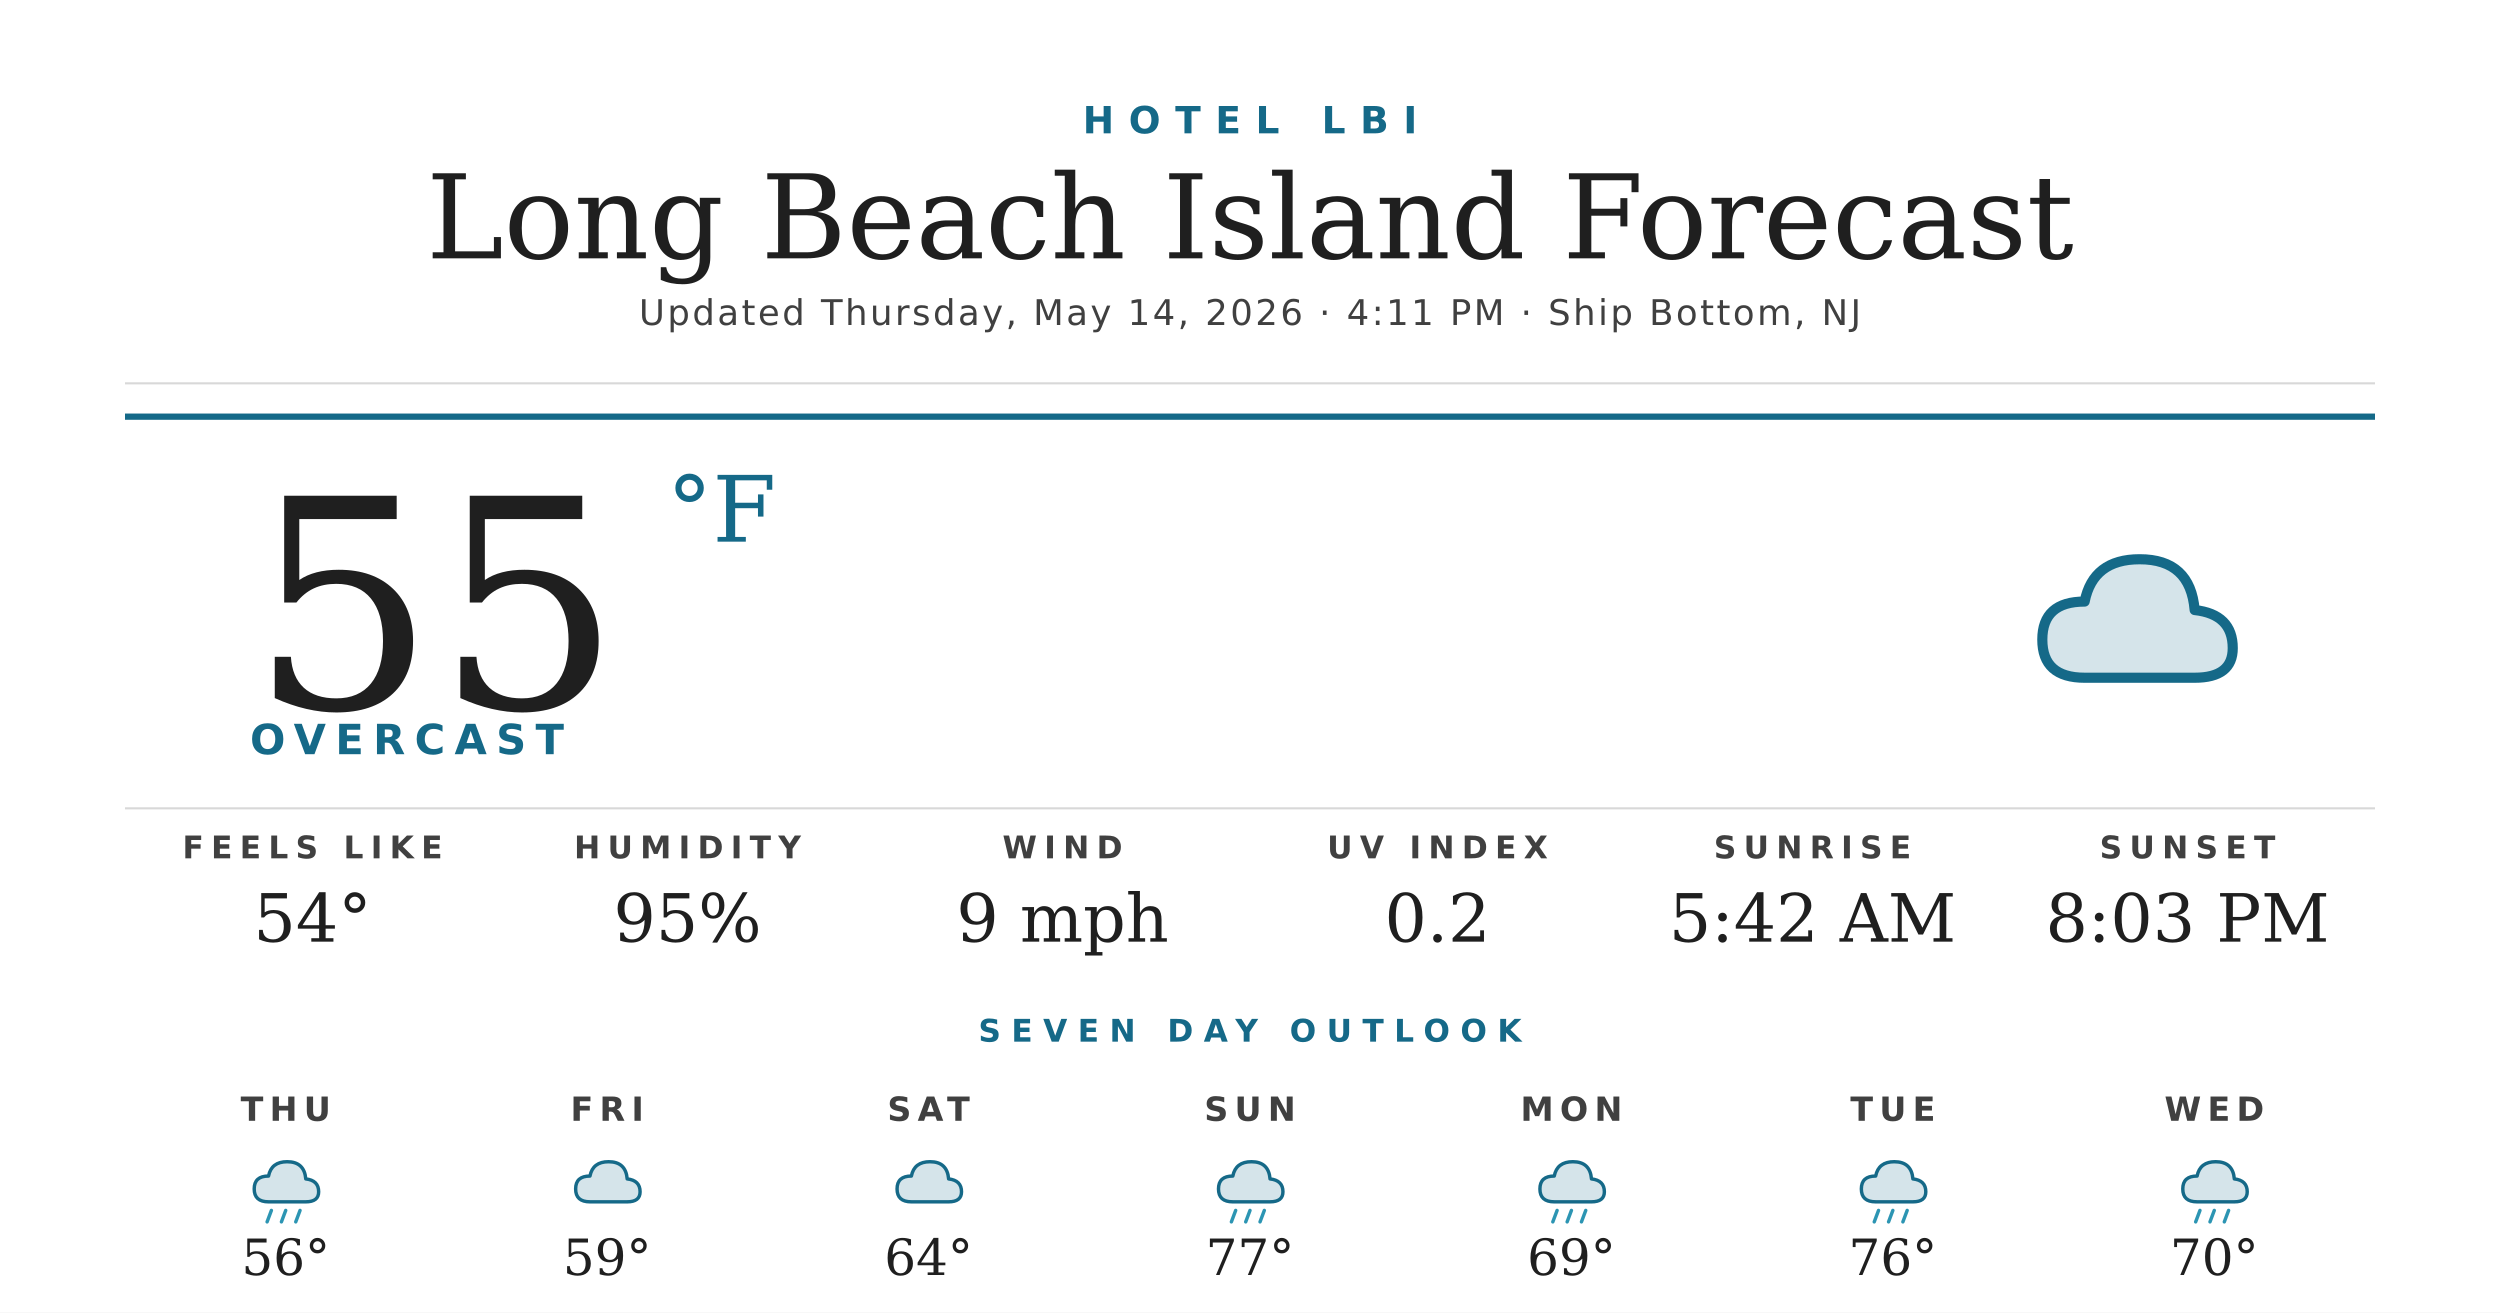
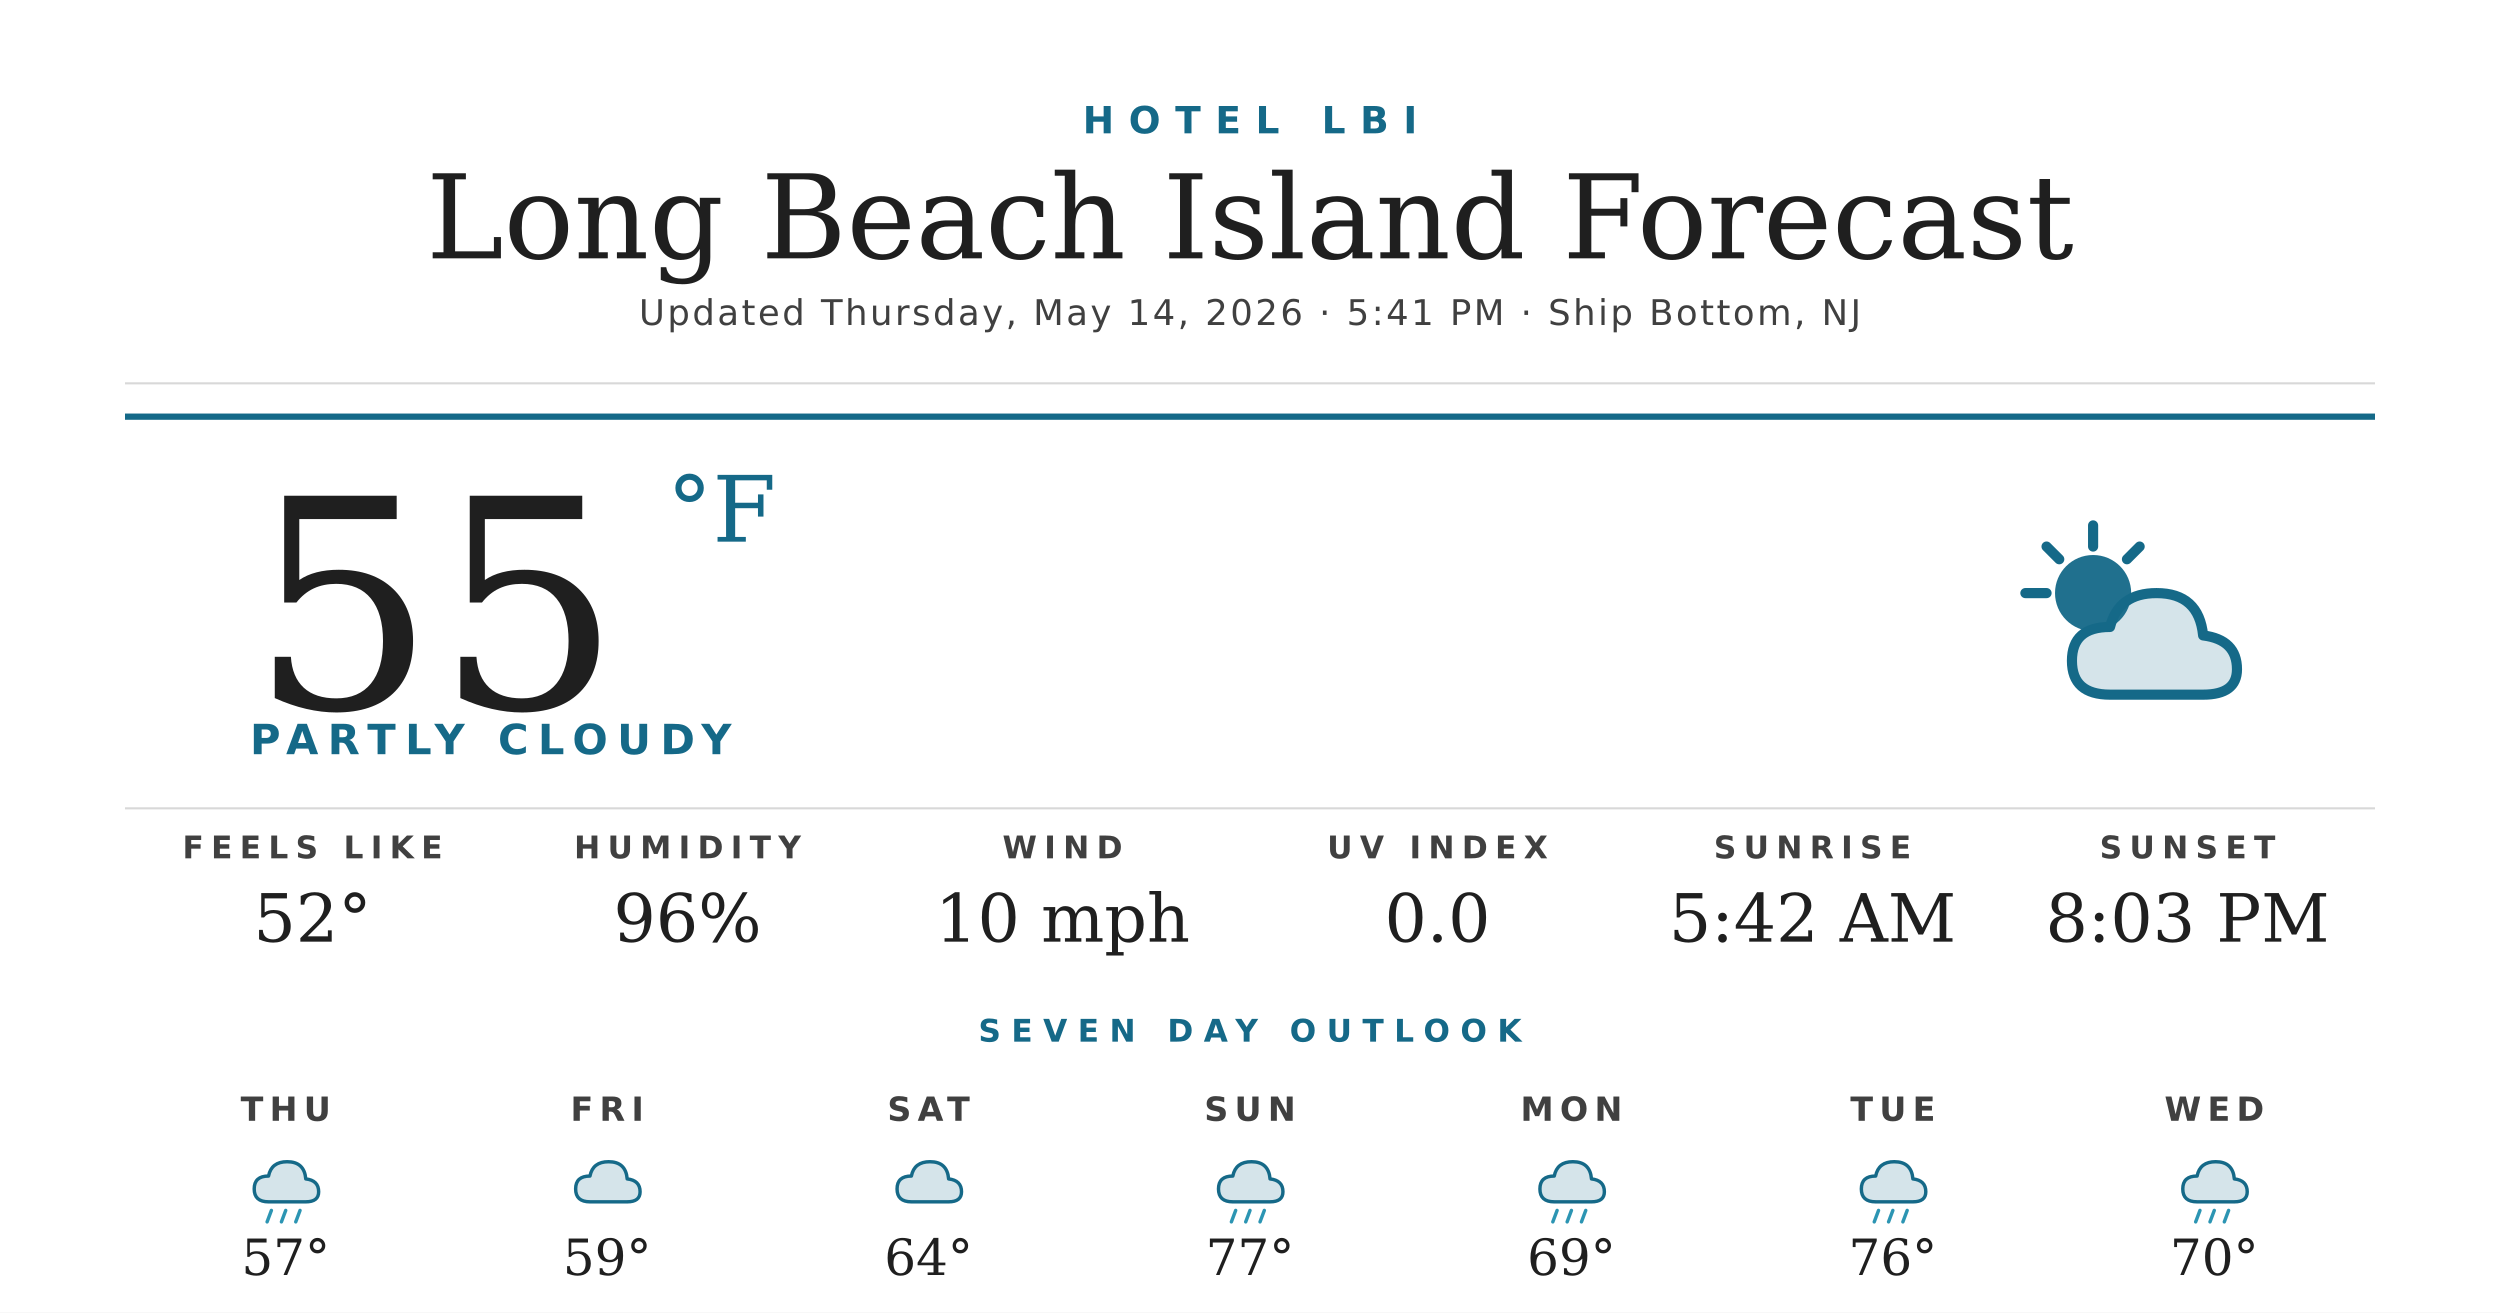
<svg xmlns="http://www.w3.org/2000/svg" width="1200" height="630" viewBox="0 0 1200 630">
  <rect width="1200" height="630" fill="#ffffff" />
  <text x="600" y="64" text-anchor="middle" font-family="'Montserrat Bold', 'Montserrat', 'DejaVu Sans', Helvetica, Arial, sans-serif" font-size="18" font-weight="700" fill="#156988" letter-spacing="7">HOTEL LBI</text>
  <text x="600" y="124" text-anchor="middle" font-family="'Prata', 'DejaVu Serif', Georgia, serif" font-size="56" fill="#1f1f1f">Long Beach Island Forecast</text>
-   <text x="600" y="156" text-anchor="middle" font-family="'Montserrat', 'DejaVu Sans', Helvetica, Arial, sans-serif" font-size="17" font-weight="500" fill="#404040" letter-spacing="1.2">Updated Thursday, May 14, 2026 · 4:11 PM · Ship Bottom, NJ</text>
+   <text x="600" y="156" text-anchor="middle" font-family="'Montserrat', 'DejaVu Sans', Helvetica, Arial, sans-serif" font-size="17" font-weight="500" fill="#404040" letter-spacing="1.2">Updated Thursday, May 14, 2026 · 5:41 PM · Ship Bottom, NJ</text>
  <line x1="60" y1="184" x2="1140" y2="184" stroke="#d8d8d8" stroke-width="1" />
  <line x1="60" y1="200" x2="1140" y2="200" stroke="#156988" stroke-width="3" />
  <text x="120" y="340" font-family="'Prata', 'DejaVu Serif', Georgia, serif" font-size="140" fill="#1f1f1f">55</text>
  <text x="320" y="260" font-family="'Prata', 'DejaVu Serif', Georgia, serif" font-size="44" fill="#156988">°F</text>
-   <text x="120" y="362" font-family="'Montserrat Bold', 'Montserrat', 'DejaVu Sans', Helvetica, Arial, sans-serif" font-size="20" font-weight="700" fill="#156988" letter-spacing="4.5">OVERCAST</text>
+   <text x="120" y="362" font-family="'Montserrat Bold', 'Montserrat', 'DejaVu Sans', Helvetica, Arial, sans-serif" font-size="20" font-weight="700" fill="#156988" letter-spacing="4.5">PARTLY CLOUDY</text>
  <g transform="translate(960,240) scale(2.03125)">
-     <path d="M20 42 Q10 42 10 33 Q10 24 20 24 Q22 14 33 14 Q45 14 46 26 Q55 27 55 35 Q55 42 46 42 Z" fill="#156988" opacity="0.18" />
-     <path d="M20 42 Q10 42 10 33 Q10 24 20 24 Q22 14 33 14 Q45 14 46 26 Q55 27 55 35 Q55 42 46 42 Z" fill="none" stroke="#156988" stroke-width="2.4" stroke-linejoin="round" />
+     <circle cx="22" cy="22" r="9" fill="#156988" opacity="0.95" />
+     <g stroke="#156988" stroke-width="2.4" stroke-linecap="round">
+       <line x1="22" y1="6" x2="22" y2="11" />
+       <line x1="6" y1="22" x2="11" y2="22" />
+       <line x1="11" y1="11" x2="14" y2="14" />
+       <line x1="33" y1="11" x2="30" y2="14" />
+     </g>
+     <path d="M26 46 Q17 46 17 38 Q17 30 26 30 Q28 22 37 22 Q47 22 48 32 Q56 33 56 40 Q56 46 48 46 Z" fill="#156988" opacity="0.18" />
+     <path d="M26 46 Q17 46 17 38 Q17 30 26 30 Q28 22 37 22 Q47 22 48 32 Q56 33 56 40 Q56 46 48 46 Z" fill="none" stroke="#156988" stroke-width="2.4" stroke-linejoin="round" />
  </g>
  <line x1="60" y1="388" x2="1140" y2="388" stroke="#d8d8d8" stroke-width="1" />
  <text x="150" y="412" text-anchor="middle" font-family="'Montserrat Bold', 'Montserrat', 'DejaVu Sans', Helvetica, Arial, sans-serif" font-size="15" font-weight="700" fill="#404040" letter-spacing="3.5">FEELS LIKE</text>
-   <text x="150" y="452" text-anchor="middle" font-family="'Prata', 'DejaVu Serif', Georgia, serif" font-size="32" fill="#1f1f1f">54°</text>
+   <text x="150" y="452" text-anchor="middle" font-family="'Prata', 'DejaVu Serif', Georgia, serif" font-size="32" fill="#1f1f1f">52°</text>
  <text x="330" y="412" text-anchor="middle" font-family="'Montserrat Bold', 'Montserrat', 'DejaVu Sans', Helvetica, Arial, sans-serif" font-size="15" font-weight="700" fill="#404040" letter-spacing="3.5">HUMIDITY</text>
-   <text x="330" y="452" text-anchor="middle" font-family="'Prata', 'DejaVu Serif', Georgia, serif" font-size="32" fill="#1f1f1f">95%</text>
+   <text x="330" y="452" text-anchor="middle" font-family="'Prata', 'DejaVu Serif', Georgia, serif" font-size="32" fill="#1f1f1f">96%</text>
  <text x="510" y="412" text-anchor="middle" font-family="'Montserrat Bold', 'Montserrat', 'DejaVu Sans', Helvetica, Arial, sans-serif" font-size="15" font-weight="700" fill="#404040" letter-spacing="3.5">WIND</text>
-   <text x="510" y="452" text-anchor="middle" font-family="'Prata', 'DejaVu Serif', Georgia, serif" font-size="32" fill="#1f1f1f">9 mph</text>
+   <text x="510" y="452" text-anchor="middle" font-family="'Prata', 'DejaVu Serif', Georgia, serif" font-size="32" fill="#1f1f1f">10 mph</text>
  <text x="690" y="412" text-anchor="middle" font-family="'Montserrat Bold', 'Montserrat', 'DejaVu Sans', Helvetica, Arial, sans-serif" font-size="15" font-weight="700" fill="#404040" letter-spacing="3.5">UV INDEX</text>
-   <text x="690" y="452" text-anchor="middle" font-family="'Prata', 'DejaVu Serif', Georgia, serif" font-size="32" fill="#1f1f1f">0.2</text>
+   <text x="690" y="452" text-anchor="middle" font-family="'Prata', 'DejaVu Serif', Georgia, serif" font-size="32" fill="#1f1f1f">0.0</text>
  <text x="870" y="412" text-anchor="middle" font-family="'Montserrat Bold', 'Montserrat', 'DejaVu Sans', Helvetica, Arial, sans-serif" font-size="15" font-weight="700" fill="#404040" letter-spacing="3.5">SUNRISE</text>
  <text x="870" y="452" text-anchor="middle" font-family="'Prata', 'DejaVu Serif', Georgia, serif" font-size="32" fill="#1f1f1f">5:42 AM</text>
  <text x="1050" y="412" text-anchor="middle" font-family="'Montserrat Bold', 'Montserrat', 'DejaVu Sans', Helvetica, Arial, sans-serif" font-size="15" font-weight="700" fill="#404040" letter-spacing="3.5">SUNSET</text>
  <text x="1050" y="452" text-anchor="middle" font-family="'Prata', 'DejaVu Serif', Georgia, serif" font-size="32" fill="#1f1f1f">8:03 PM</text>
  <text x="600" y="500" text-anchor="middle" font-family="'Montserrat Bold', 'Montserrat', 'DejaVu Sans', Helvetica, Arial, sans-serif" font-size="15" font-weight="700" fill="#156988" letter-spacing="5">SEVEN DAY OUTLOOK</text>
  <text x="137.143" y="538" text-anchor="middle" font-family="'Montserrat Bold', 'Montserrat', 'DejaVu Sans', Helvetica, Arial, sans-serif" font-size="16" font-weight="700" fill="#404040" letter-spacing="3">THU</text>
  <g transform="translate(115.1429,548) scale(0.6875)">
    <path d="M20 42 Q10 42 10 33 Q10 24 20 24 Q22 14 33 14 Q45 14 46 26 Q55 27 55 35 Q55 42 46 42 Z" fill="#156988" opacity="0.18" />
    <path d="M20 42 Q10 42 10 33 Q10 24 20 24 Q22 14 33 14 Q45 14 46 26 Q55 27 55 35 Q55 42 46 42 Z" fill="none" stroke="#156988" stroke-width="2.4" stroke-linejoin="round" />
    <g stroke="#2C95B3" stroke-width="2.4" stroke-linecap="round">
      <line x1="22" y1="48" x2="19" y2="56" />
      <line x1="32" y1="48" x2="29" y2="56" />
      <line x1="42" y1="48" x2="39" y2="56" />
    </g>
  </g>
-   <text x="137.143" y="612" text-anchor="middle" font-family="'Prata', 'DejaVu Serif', Georgia, serif" font-size="24" fill="#1f1f1f">56°</text>
+   <text x="137.143" y="612" text-anchor="middle" font-family="'Prata', 'DejaVu Serif', Georgia, serif" font-size="24" fill="#1f1f1f">57°</text>
  <text x="291.429" y="538" text-anchor="middle" font-family="'Montserrat Bold', 'Montserrat', 'DejaVu Sans', Helvetica, Arial, sans-serif" font-size="16" font-weight="700" fill="#404040" letter-spacing="3">FRI</text>
  <g transform="translate(269.4286,548) scale(0.6875)">
    <path d="M20 42 Q10 42 10 33 Q10 24 20 24 Q22 14 33 14 Q45 14 46 26 Q55 27 55 35 Q55 42 46 42 Z" fill="#156988" opacity="0.18" />
    <path d="M20 42 Q10 42 10 33 Q10 24 20 24 Q22 14 33 14 Q45 14 46 26 Q55 27 55 35 Q55 42 46 42 Z" fill="none" stroke="#156988" stroke-width="2.4" stroke-linejoin="round" />
  </g>
  <text x="291.429" y="612" text-anchor="middle" font-family="'Prata', 'DejaVu Serif', Georgia, serif" font-size="24" fill="#1f1f1f">59°</text>
  <text x="445.714" y="538" text-anchor="middle" font-family="'Montserrat Bold', 'Montserrat', 'DejaVu Sans', Helvetica, Arial, sans-serif" font-size="16" font-weight="700" fill="#404040" letter-spacing="3">SAT</text>
  <g transform="translate(423.7143,548) scale(0.6875)">
    <path d="M20 42 Q10 42 10 33 Q10 24 20 24 Q22 14 33 14 Q45 14 46 26 Q55 27 55 35 Q55 42 46 42 Z" fill="#156988" opacity="0.18" />
    <path d="M20 42 Q10 42 10 33 Q10 24 20 24 Q22 14 33 14 Q45 14 46 26 Q55 27 55 35 Q55 42 46 42 Z" fill="none" stroke="#156988" stroke-width="2.4" stroke-linejoin="round" />
  </g>
  <text x="445.714" y="612" text-anchor="middle" font-family="'Prata', 'DejaVu Serif', Georgia, serif" font-size="24" fill="#1f1f1f">64°</text>
  <text x="600" y="538" text-anchor="middle" font-family="'Montserrat Bold', 'Montserrat', 'DejaVu Sans', Helvetica, Arial, sans-serif" font-size="16" font-weight="700" fill="#404040" letter-spacing="3">SUN</text>
  <g transform="translate(578,548) scale(0.6875)">
    <path d="M20 42 Q10 42 10 33 Q10 24 20 24 Q22 14 33 14 Q45 14 46 26 Q55 27 55 35 Q55 42 46 42 Z" fill="#156988" opacity="0.18" />
    <path d="M20 42 Q10 42 10 33 Q10 24 20 24 Q22 14 33 14 Q45 14 46 26 Q55 27 55 35 Q55 42 46 42 Z" fill="none" stroke="#156988" stroke-width="2.4" stroke-linejoin="round" />
    <g stroke="#2C95B3" stroke-width="2.4" stroke-linecap="round">
      <line x1="22" y1="48" x2="19" y2="56" />
      <line x1="32" y1="48" x2="29" y2="56" />
      <line x1="42" y1="48" x2="39" y2="56" />
    </g>
  </g>
  <text x="600" y="612" text-anchor="middle" font-family="'Prata', 'DejaVu Serif', Georgia, serif" font-size="24" fill="#1f1f1f">77°</text>
  <text x="754.286" y="538" text-anchor="middle" font-family="'Montserrat Bold', 'Montserrat', 'DejaVu Sans', Helvetica, Arial, sans-serif" font-size="16" font-weight="700" fill="#404040" letter-spacing="3">MON</text>
  <g transform="translate(732.2857,548) scale(0.6875)">
    <path d="M20 42 Q10 42 10 33 Q10 24 20 24 Q22 14 33 14 Q45 14 46 26 Q55 27 55 35 Q55 42 46 42 Z" fill="#156988" opacity="0.18" />
    <path d="M20 42 Q10 42 10 33 Q10 24 20 24 Q22 14 33 14 Q45 14 46 26 Q55 27 55 35 Q55 42 46 42 Z" fill="none" stroke="#156988" stroke-width="2.4" stroke-linejoin="round" />
    <g stroke="#2C95B3" stroke-width="2.4" stroke-linecap="round">
      <line x1="22" y1="48" x2="19" y2="56" />
      <line x1="32" y1="48" x2="29" y2="56" />
      <line x1="42" y1="48" x2="39" y2="56" />
    </g>
  </g>
  <text x="754.286" y="612" text-anchor="middle" font-family="'Prata', 'DejaVu Serif', Georgia, serif" font-size="24" fill="#1f1f1f">69°</text>
  <text x="908.571" y="538" text-anchor="middle" font-family="'Montserrat Bold', 'Montserrat', 'DejaVu Sans', Helvetica, Arial, sans-serif" font-size="16" font-weight="700" fill="#404040" letter-spacing="3">TUE</text>
  <g transform="translate(886.5714,548) scale(0.6875)">
    <path d="M20 42 Q10 42 10 33 Q10 24 20 24 Q22 14 33 14 Q45 14 46 26 Q55 27 55 35 Q55 42 46 42 Z" fill="#156988" opacity="0.18" />
    <path d="M20 42 Q10 42 10 33 Q10 24 20 24 Q22 14 33 14 Q45 14 46 26 Q55 27 55 35 Q55 42 46 42 Z" fill="none" stroke="#156988" stroke-width="2.4" stroke-linejoin="round" />
    <g stroke="#2C95B3" stroke-width="2.4" stroke-linecap="round">
      <line x1="22" y1="48" x2="19" y2="56" />
      <line x1="32" y1="48" x2="29" y2="56" />
      <line x1="42" y1="48" x2="39" y2="56" />
    </g>
  </g>
  <text x="908.571" y="612" text-anchor="middle" font-family="'Prata', 'DejaVu Serif', Georgia, serif" font-size="24" fill="#1f1f1f">76°</text>
  <text x="1062.857" y="538" text-anchor="middle" font-family="'Montserrat Bold', 'Montserrat', 'DejaVu Sans', Helvetica, Arial, sans-serif" font-size="16" font-weight="700" fill="#404040" letter-spacing="3">WED</text>
  <g transform="translate(1040.857,548) scale(0.6875)">
    <path d="M20 42 Q10 42 10 33 Q10 24 20 24 Q22 14 33 14 Q45 14 46 26 Q55 27 55 35 Q55 42 46 42 Z" fill="#156988" opacity="0.18" />
    <path d="M20 42 Q10 42 10 33 Q10 24 20 24 Q22 14 33 14 Q45 14 46 26 Q55 27 55 35 Q55 42 46 42 Z" fill="none" stroke="#156988" stroke-width="2.4" stroke-linejoin="round" />
    <g stroke="#2C95B3" stroke-width="2.4" stroke-linecap="round">
      <line x1="22" y1="48" x2="19" y2="56" />
      <line x1="32" y1="48" x2="29" y2="56" />
      <line x1="42" y1="48" x2="39" y2="56" />
    </g>
  </g>
  <text x="1062.857" y="612" text-anchor="middle" font-family="'Prata', 'DejaVu Serif', Georgia, serif" font-size="24" fill="#1f1f1f">70°</text>
</svg>
